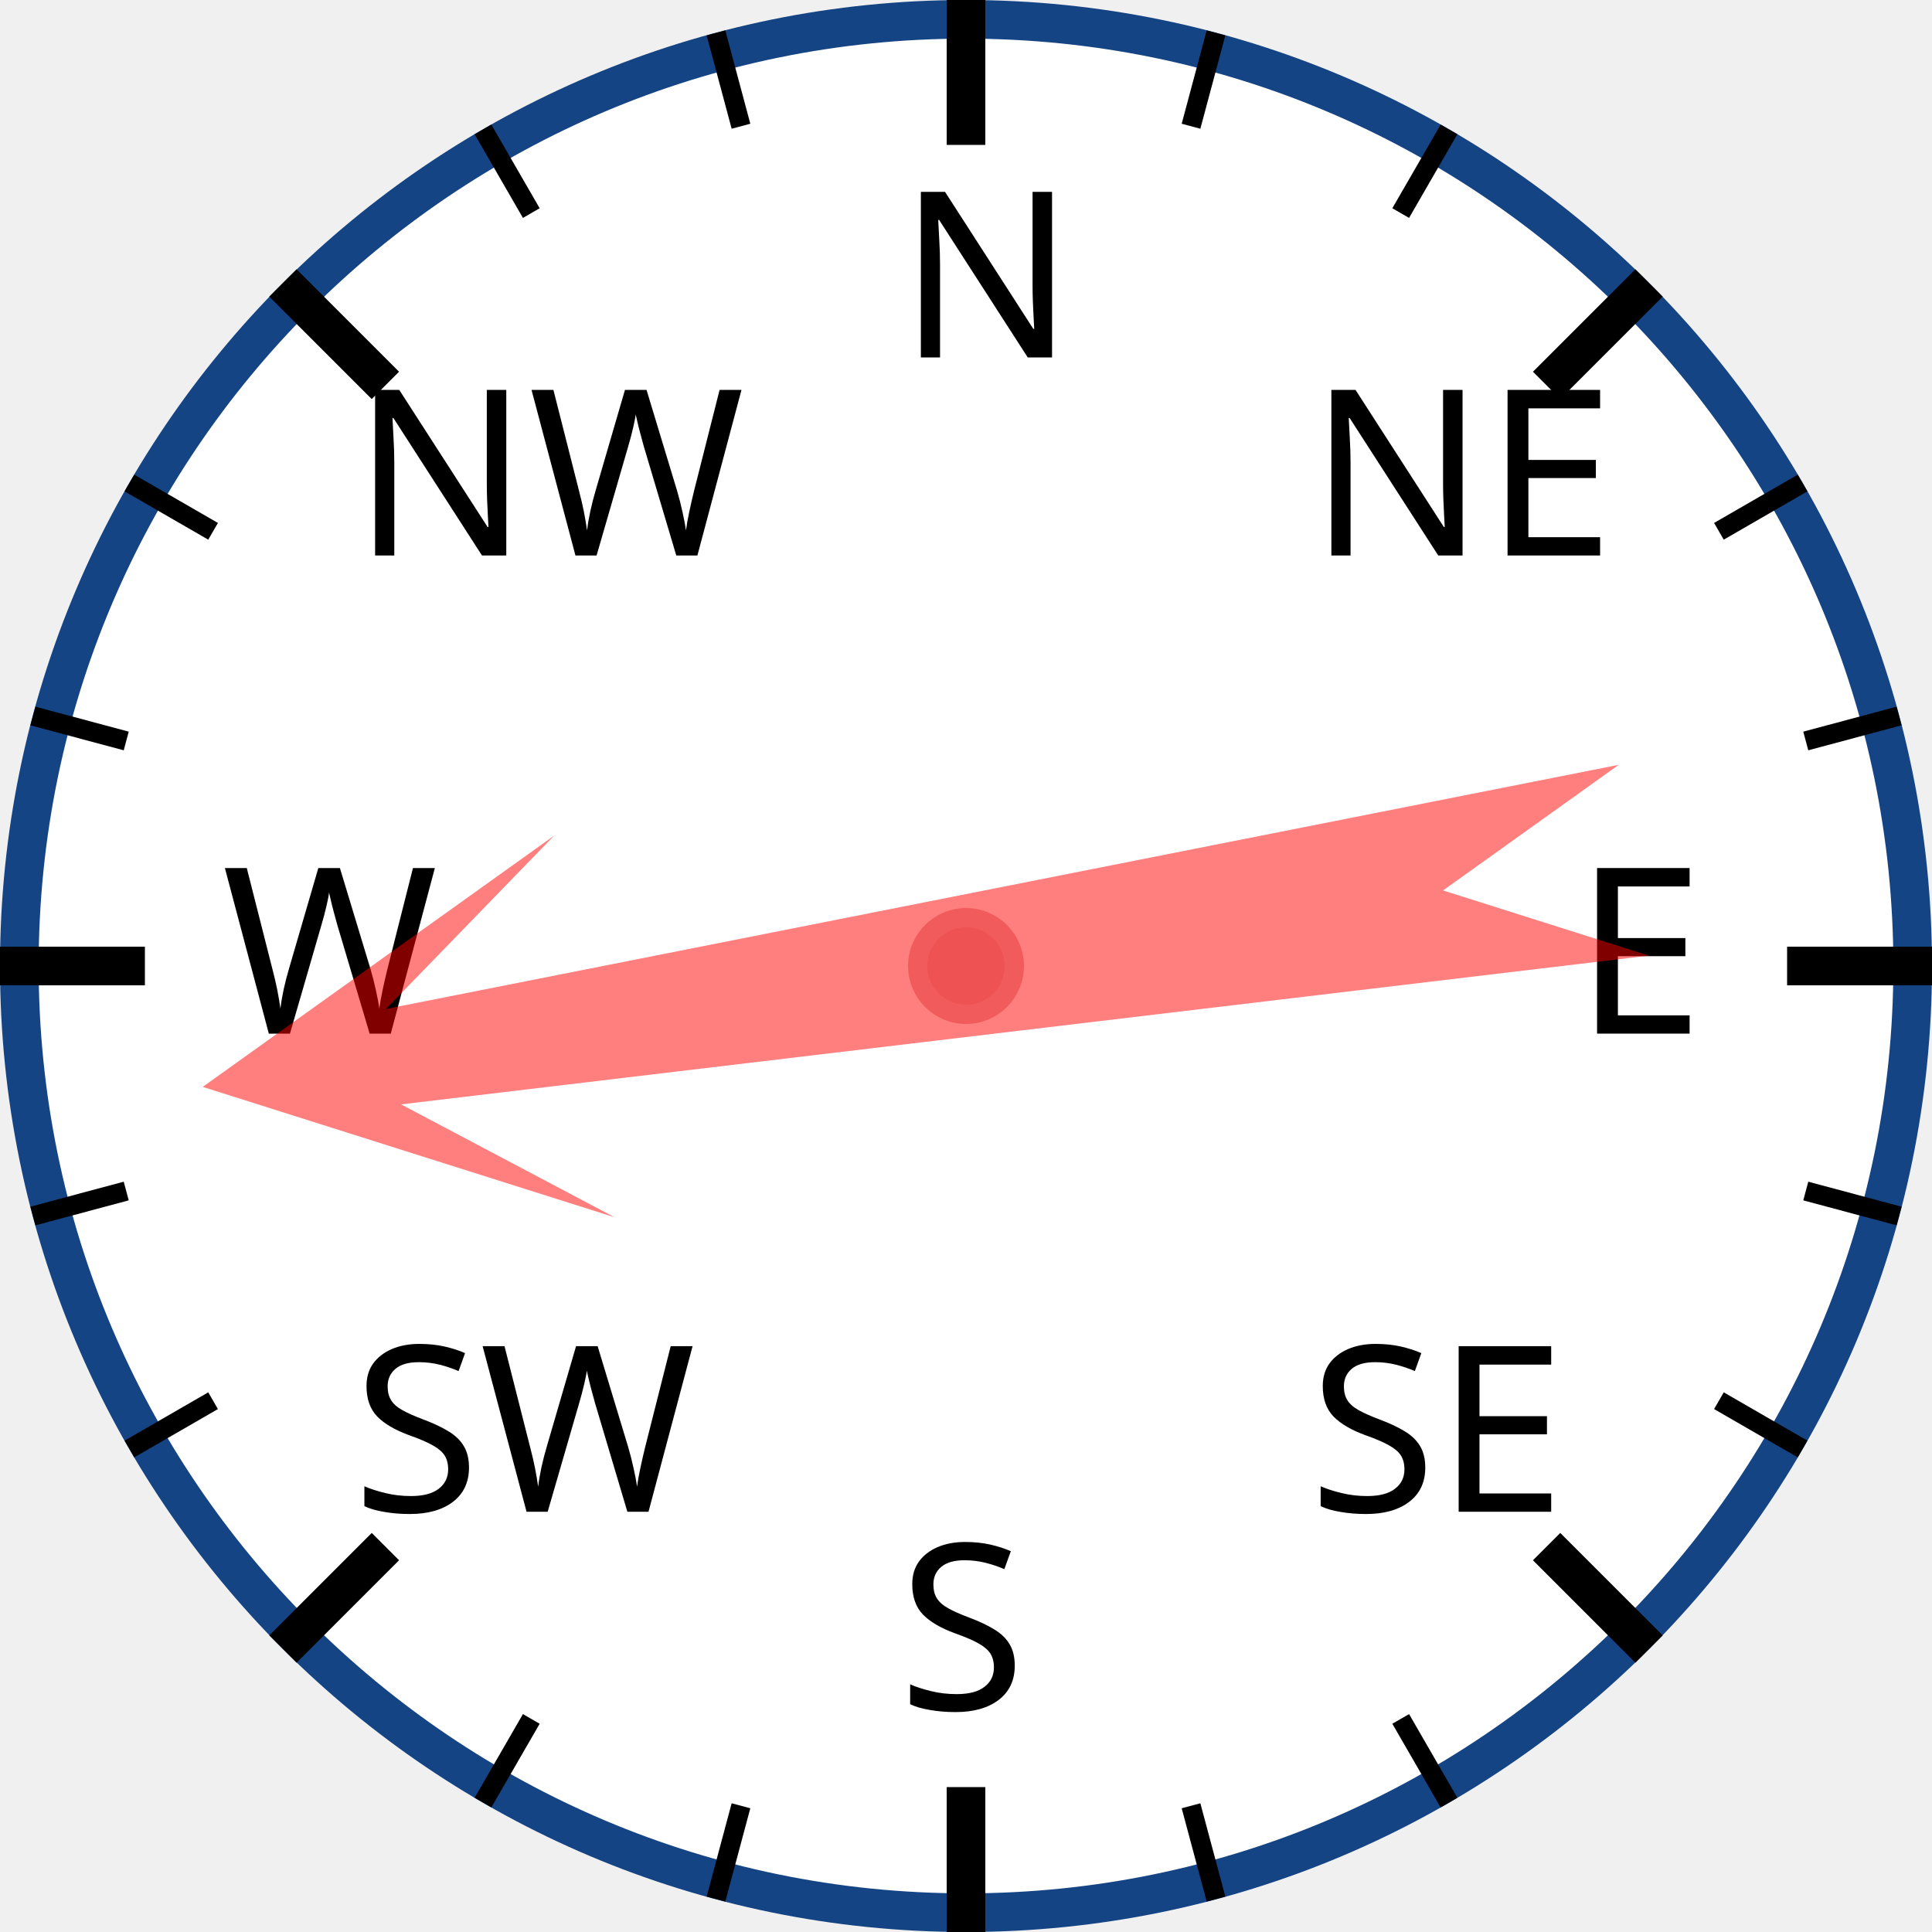
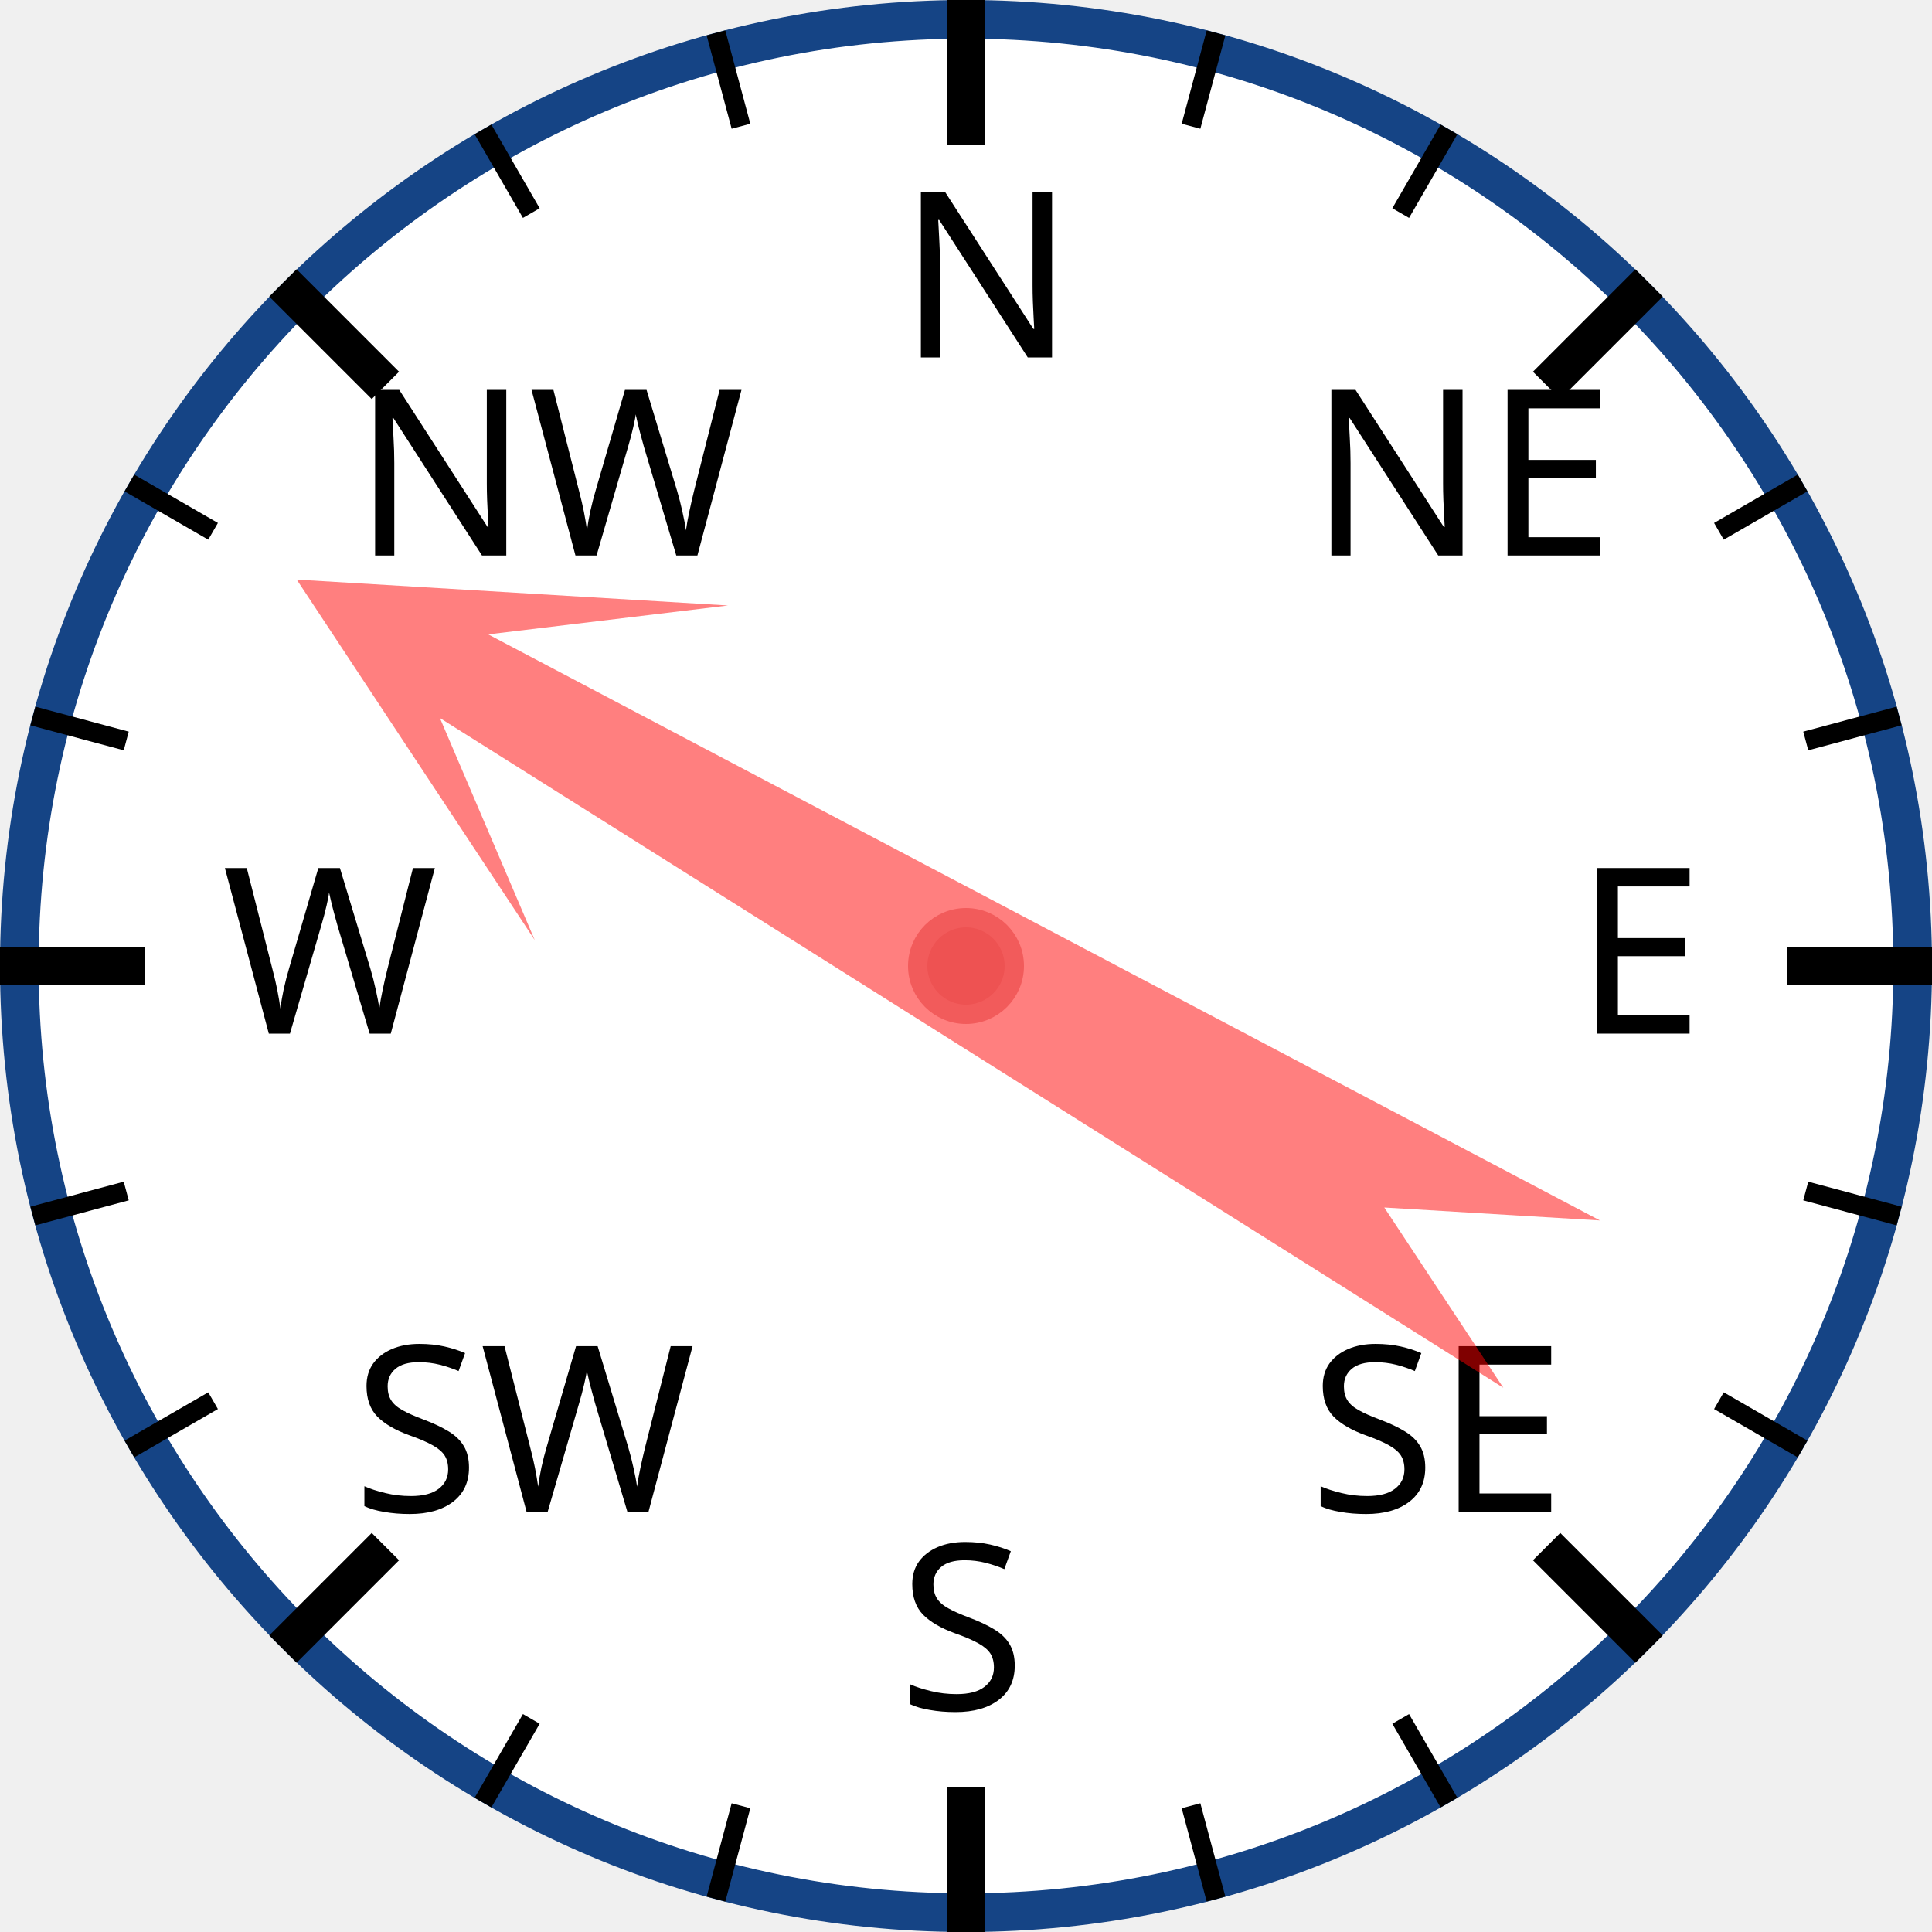
<svg xmlns="http://www.w3.org/2000/svg" width="120px" height="120px" viewBox="0 0 200 200">
  <circle cx="100" cy="100" r="98" style="fill: white; stroke: #154485; stroke-width: 4;" />
  <text x="93.0" y="37.0" style="font-family: sans-serif; font-size: 18pt;">N</text>
  <line x1="100.0" y1="0.0" x2="100.0" y2="15.0" style="stroke: black; stroke-width: 4;" />
  <line x1="74.118" y1="3.407" x2="76.706" y2="13.067" style="stroke: black; stroke-width: 2;" />
  <line x1="50" y1="13.397" x2="55" y2="22.058" style="stroke: black; stroke-width: 2;" />
  <text x="36.503" y="57.503" style="font-family: sans-serif; font-size: 18pt;">NW</text>
  <line x1="29.289" y1="29.289" x2="39.896" y2="39.896" style="stroke: black; stroke-width: 4;" />
  <line x1="13.397" y1="50" x2="22.058" y2="55" style="stroke: black; stroke-width: 2;" />
  <line x1="3.407" y1="74.118" x2="13.067" y2="76.706" style="stroke: black; stroke-width: 2;" />
  <text x="23.0" y="107.0" style="font-family: sans-serif; font-size: 18pt;">W</text>
  <line x1="0.0" y1="100.0" x2="15.0" y2="100.0" style="stroke: black; stroke-width: 4;" />
  <line x1="3.407" y1="125.882" x2="13.067" y2="123.294" style="stroke: black; stroke-width: 2;" />
  <line x1="13.397" y1="150" x2="22.058" y2="145" style="stroke: black; stroke-width: 2;" />
  <text x="36.503" y="156.497" style="font-family: sans-serif; font-size: 18pt;">SW</text>
  <line x1="29.289" y1="170.711" x2="39.896" y2="160.104" style="stroke: black; stroke-width: 4;" />
  <line x1="50" y1="186.603" x2="55" y2="177.942" style="stroke: black; stroke-width: 2;" />
  <line x1="74.118" y1="196.593" x2="76.706" y2="186.933" style="stroke: black; stroke-width: 2;" />
  <text x="93" y="177.0" style="font-family: sans-serif; font-size: 18pt;">S</text>
  <line x1="100" y1="200.0" x2="100" y2="185.0" style="stroke: black; stroke-width: 4;" />
  <line x1="125.882" y1="196.593" x2="123.294" y2="186.933" style="stroke: black; stroke-width: 2;" />
  <line x1="150.0" y1="186.603" x2="145.0" y2="177.942" style="stroke: black; stroke-width: 2;" />
  <text x="135.497" y="156.497" style="font-family: sans-serif; font-size: 18pt;">SE</text>
  <line x1="170.711" y1="170.711" x2="160.104" y2="160.104" style="stroke: black; stroke-width: 4;" />
  <line x1="186.603" y1="150" x2="177.942" y2="145" style="stroke: black; stroke-width: 2;" />
  <line x1="196.593" y1="125.882" x2="186.933" y2="123.294" style="stroke: black; stroke-width: 2;" />
  <text x="163.0" y="107" style="font-family: sans-serif; font-size: 18pt;">E</text>
  <line x1="200.0" y1="100" x2="185.0" y2="100" style="stroke: black; stroke-width: 4;" />
  <line x1="196.593" y1="74.118" x2="186.933" y2="76.706" style="stroke: black; stroke-width: 2;" />
  <line x1="186.603" y1="50" x2="177.942" y2="55" style="stroke: black; stroke-width: 2;" />
  <text x="135.497" y="57.503" style="font-family: sans-serif; font-size: 18pt;">NE</text>
  <line x1="170.711" y1="29.289" x2="160.104" y2="39.896" style="stroke: black; stroke-width: 4;" />
  <line x1="150" y1="13.397" x2="145" y2="22.058" style="stroke: black; stroke-width: 2;" />
  <line x1="125.882" y1="3.407" x2="123.294" y2="13.067" style="stroke: black; stroke-width: 2;" />
-   <polygon points="100 20 120 60 105 40 110 170 100 150 90 170 95 40 80 60" style="fill: red; fill-opacity: 0.5;" transform="rotate(261,100,100)" />
+   <polygon points="100 20 120 60 105 40 110 170 100 150 90 170 95 40 80 60" style="fill: red; fill-opacity: 0.5;" transform="rotate(300,100,100)" />
  <circle cx="100" cy="100" r="5" style="fill: #EE5252; stroke: #F25B5B; stroke-width: 2;" />
</svg>
